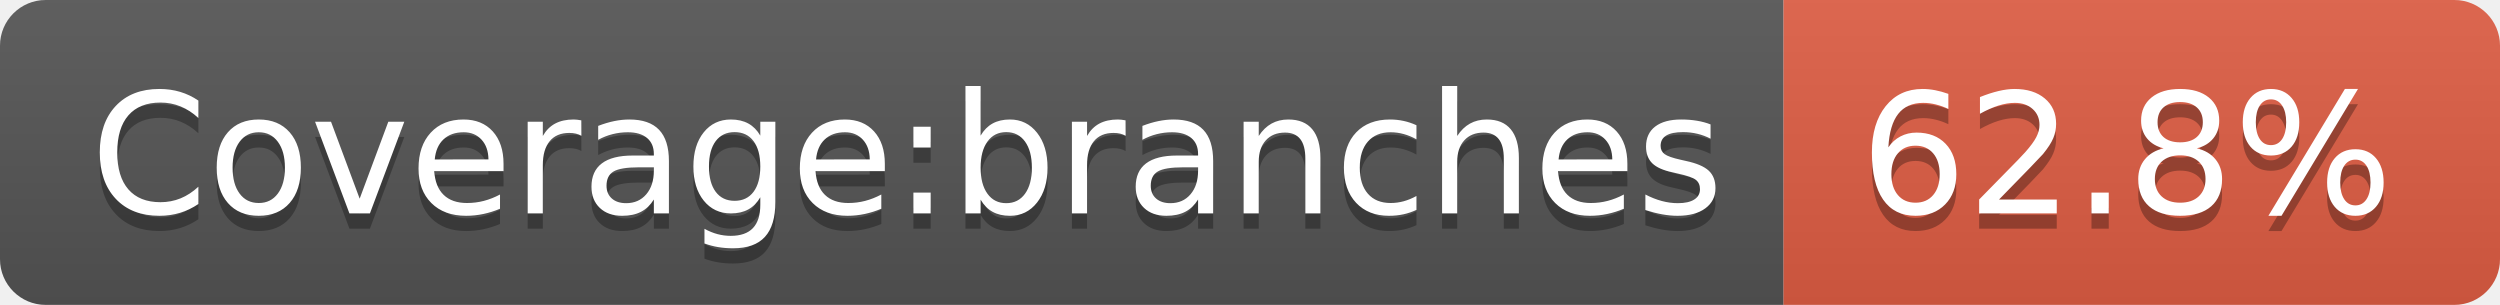
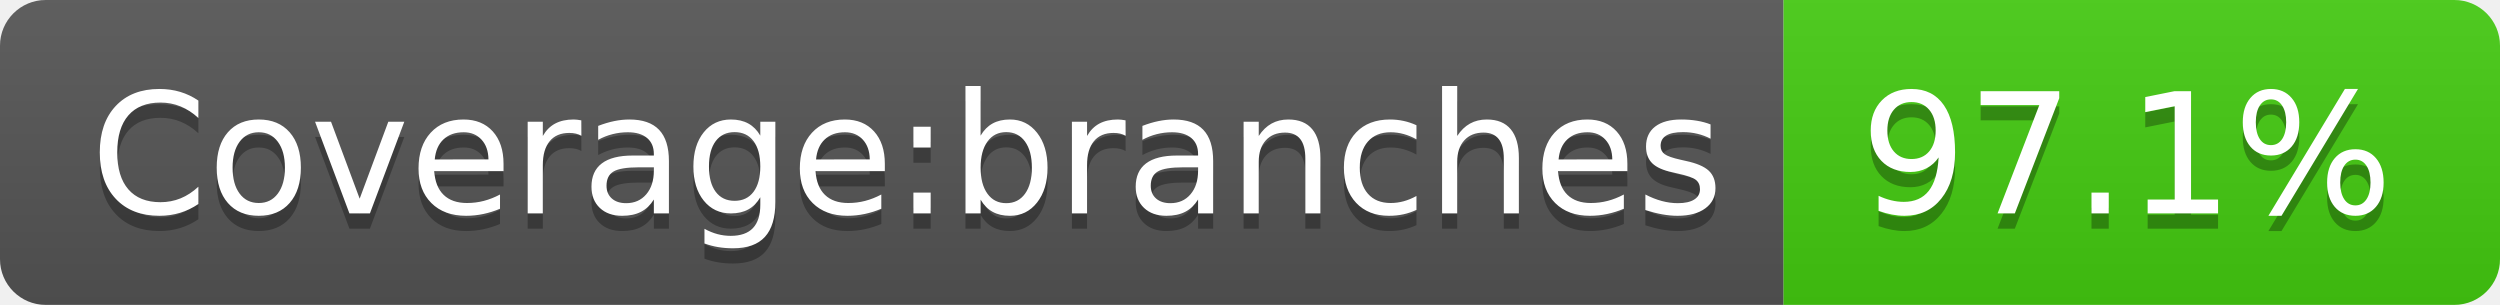
- <svg xmlns="http://www.w3.org/2000/svg" width="164" height="20" role="img" aria-label="Coverage:branches: 62.8%">
+ <svg xmlns="http://www.w3.org/2000/svg" width="164" height="20" role="img" aria-label="Coverage:branches: 97.1%">
  <linearGradient id="s" x2="0" y2="100%">
    <stop offset="0" stop-color="#bbb" stop-opacity=".1" />
    <stop offset="1" stop-opacity=".1" />
  </linearGradient>
  <clipPath id="r">
    <rect width="164" height="20" rx="3" fill="#fff" />
  </clipPath>
  <g clip-path="url(#r)">
    <rect width="117" height="20" fill="#555" />
-     <rect x="117" width="47" height="20" fill="#e05d44" />
+     <rect x="117" width="47" height="20" fill="#4c1" />
    <rect width="164" height="20" fill="url(#s)" />
  </g>
  <g fill="#fff" text-anchor="middle" font-family="Verdana,Geneva,DejaVu Sans,sans-serif" text-rendering="geometricPrecision" font-size="110">
    <text aria-hidden="true" x="595" y="150" fill="#010101" fill-opacity=".3" transform="scale(.1)" textLength="1070">Coverage:branches</text>
    <text x="595" y="140" transform="scale(.1)" fill="#fff" textLength="1070">Coverage:branches</text>
-     <text aria-hidden="true" x="1395" y="150" fill="#010101" fill-opacity=".3" transform="scale(.1)" textLength="370">62.8%</text>
-     <text x="1395" y="140" transform="scale(.1)" fill="#fff" textLength="370">62.8%</text>
+     <text aria-hidden="true" x="1395" y="150" fill="#010101" fill-opacity=".3" transform="scale(.1)" textLength="370">97.1%</text>
+     <text x="1395" y="140" transform="scale(.1)" fill="#fff" textLength="370">97.1%</text>
  </g>
</svg>
